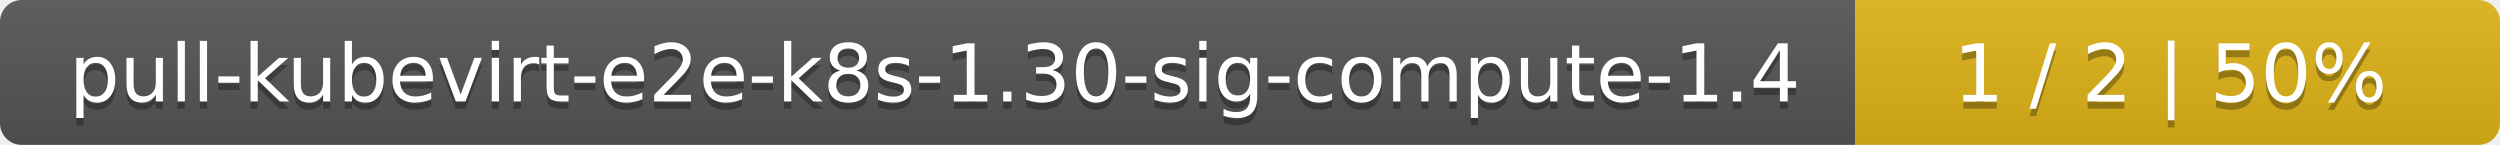
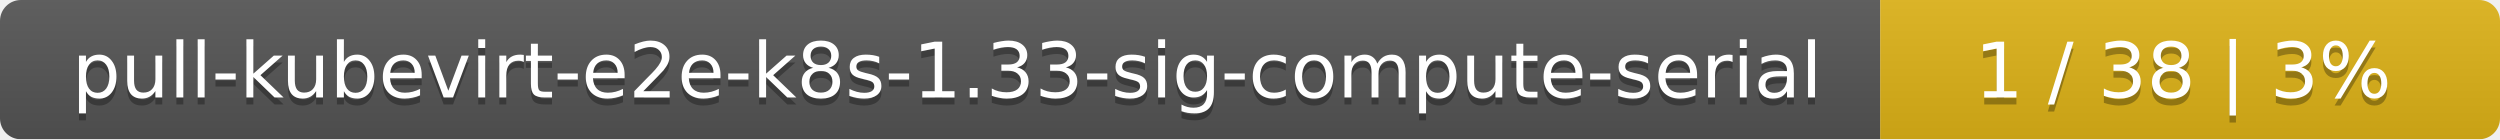
- <svg xmlns="http://www.w3.org/2000/svg" width="345" height="20">
+ <svg xmlns="http://www.w3.org/2000/svg" width="359" height="20">
  <linearGradient id="smooth" x2="0" y2="100%">
    <stop offset="0" stop-color="#bbb" stop-opacity=".1" />
    <stop offset="1" stop-opacity=".1" />
  </linearGradient>
  <mask id="round">
-     <rect width="345" height="20" rx="3" fill="#fff" />
+     <rect width="359" height="20" rx="3" fill="#fff" />
  </mask>
  <g mask="url(#round)">
-     <rect width="256" height="20" fill="#555" />
-     <rect x="256" width="89" height="20" fill="#dfb317" />
-     <rect width="345" height="20" fill="url(#smooth)" />
+     <rect width="270" height="20" fill="#555" />
+     <rect x="270" width="89" height="20" fill="#dfb317" />
+     <rect width="359" height="20" fill="url(#smooth)" />
  </g>
  <g fill="#fff" text-anchor="middle" font-family="DejaVu Sans,Verdana,Geneva,sans-serif" font-size="11">
-     <text x="129" y="15" fill="#010101" fill-opacity=".3">pull-kubevirt-e2e-k8s-1.30-sig-compute-1.4</text>
-     <text x="129" y="14">pull-kubevirt-e2e-k8s-1.30-sig-compute-1.4</text>
-     <text x="299.5" y="15" fill="#010101" fill-opacity=".3">1 / 2    |    50%</text>
-     <text x="299.5" y="14">1 / 2    |    50%</text>
+     <text x="136" y="15" fill="#010101" fill-opacity=".3">pull-kubevirt-e2e-k8s-1.33-sig-compute-serial</text>
+     <text x="136" y="14">pull-kubevirt-e2e-k8s-1.33-sig-compute-serial</text>
+     <text x="313.5" y="15" fill="#010101" fill-opacity=".3">1 / 38    |    3%</text>
+     <text x="313.5" y="14">1 / 38    |    3%</text>
  </g>
</svg>
